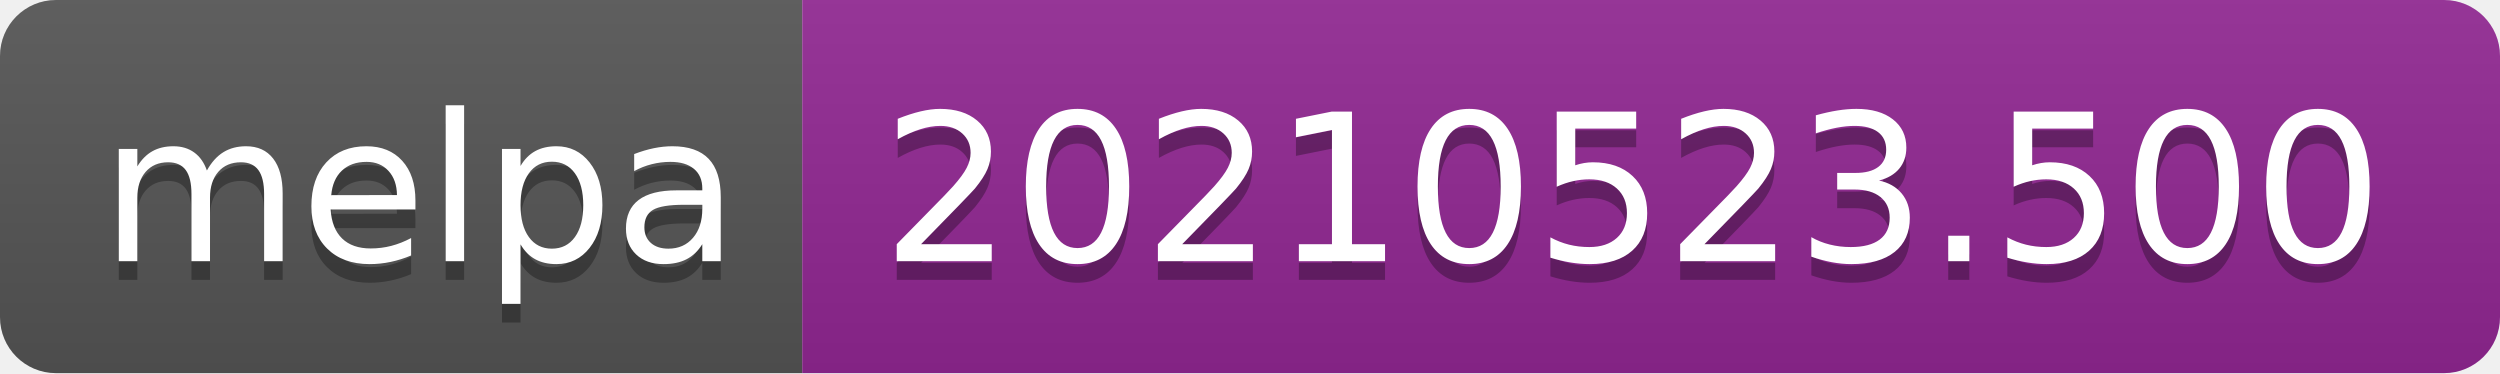
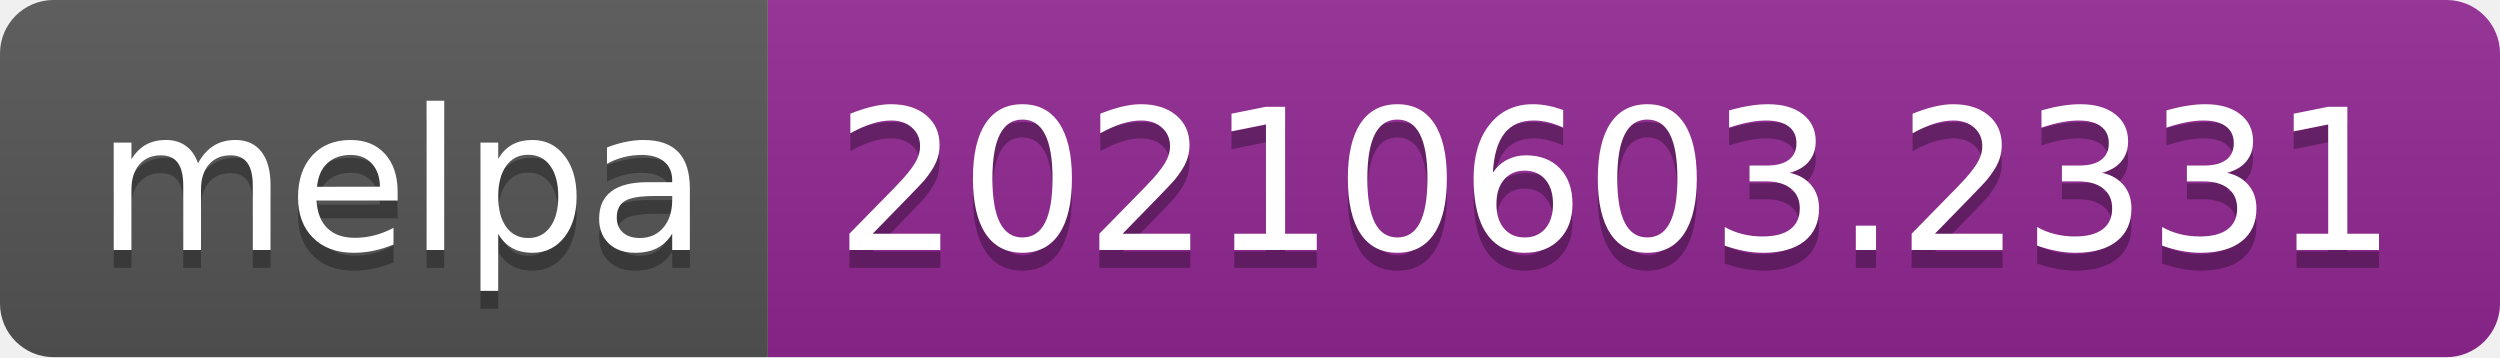
- <svg xmlns="http://www.w3.org/2000/svg" width="134" height="20" role="img" aria-label="melpa: 20210523.500">
+ <svg xmlns="http://www.w3.org/2000/svg" width="140" height="20" role="img" aria-label="melpa: 20210603.2331">
  <linearGradient id="s" x2="0" y2="100%">
    <stop offset="0" stop-color="#bbb" stop-opacity=".1" />
    <stop offset="1" stop-opacity=".1" />
  </linearGradient>
  <clipPath id="r">
-     <rect width="134" height="20" rx="3" fill="#fff" />
+     <rect width="140" height="20" rx="3" fill="#fff" />
  </clipPath>
  <g clip-path="url(#r)">
    <rect width="43" height="20" fill="#555" />
-     <rect x="43" width="91" height="20" fill="#922793" />
-     <rect width="134" height="20" fill="url(#s)" />
+     <rect x="43" width="97" height="20" fill="#922793" />
+     <rect width="140" height="20" fill="url(#s)" />
  </g>
  <g fill="#fff" text-anchor="middle" font-family="Verdana,Geneva,DejaVu Sans,sans-serif" text-rendering="geometricPrecision" font-size="110">
    <text aria-hidden="true" x="225" y="150" fill="#010101" fill-opacity=".3" transform="scale(.1)" textLength="330">melpa</text>
    <text x="225" y="140" transform="scale(.1)" fill="#fff" textLength="330">melpa</text>
-     <text aria-hidden="true" x="875" y="150" fill="#010101" fill-opacity=".3" transform="scale(.1)" textLength="810">20210523.500</text>
-     <text x="875" y="140" transform="scale(.1)" fill="#fff" textLength="810">20210523.500</text>
+     <text aria-hidden="true" x="905" y="150" fill="#010101" fill-opacity=".3" transform="scale(.1)" textLength="870">20210603.2331</text>
+     <text x="905" y="140" transform="scale(.1)" fill="#fff" textLength="870">20210603.2331</text>
  </g>
</svg>
